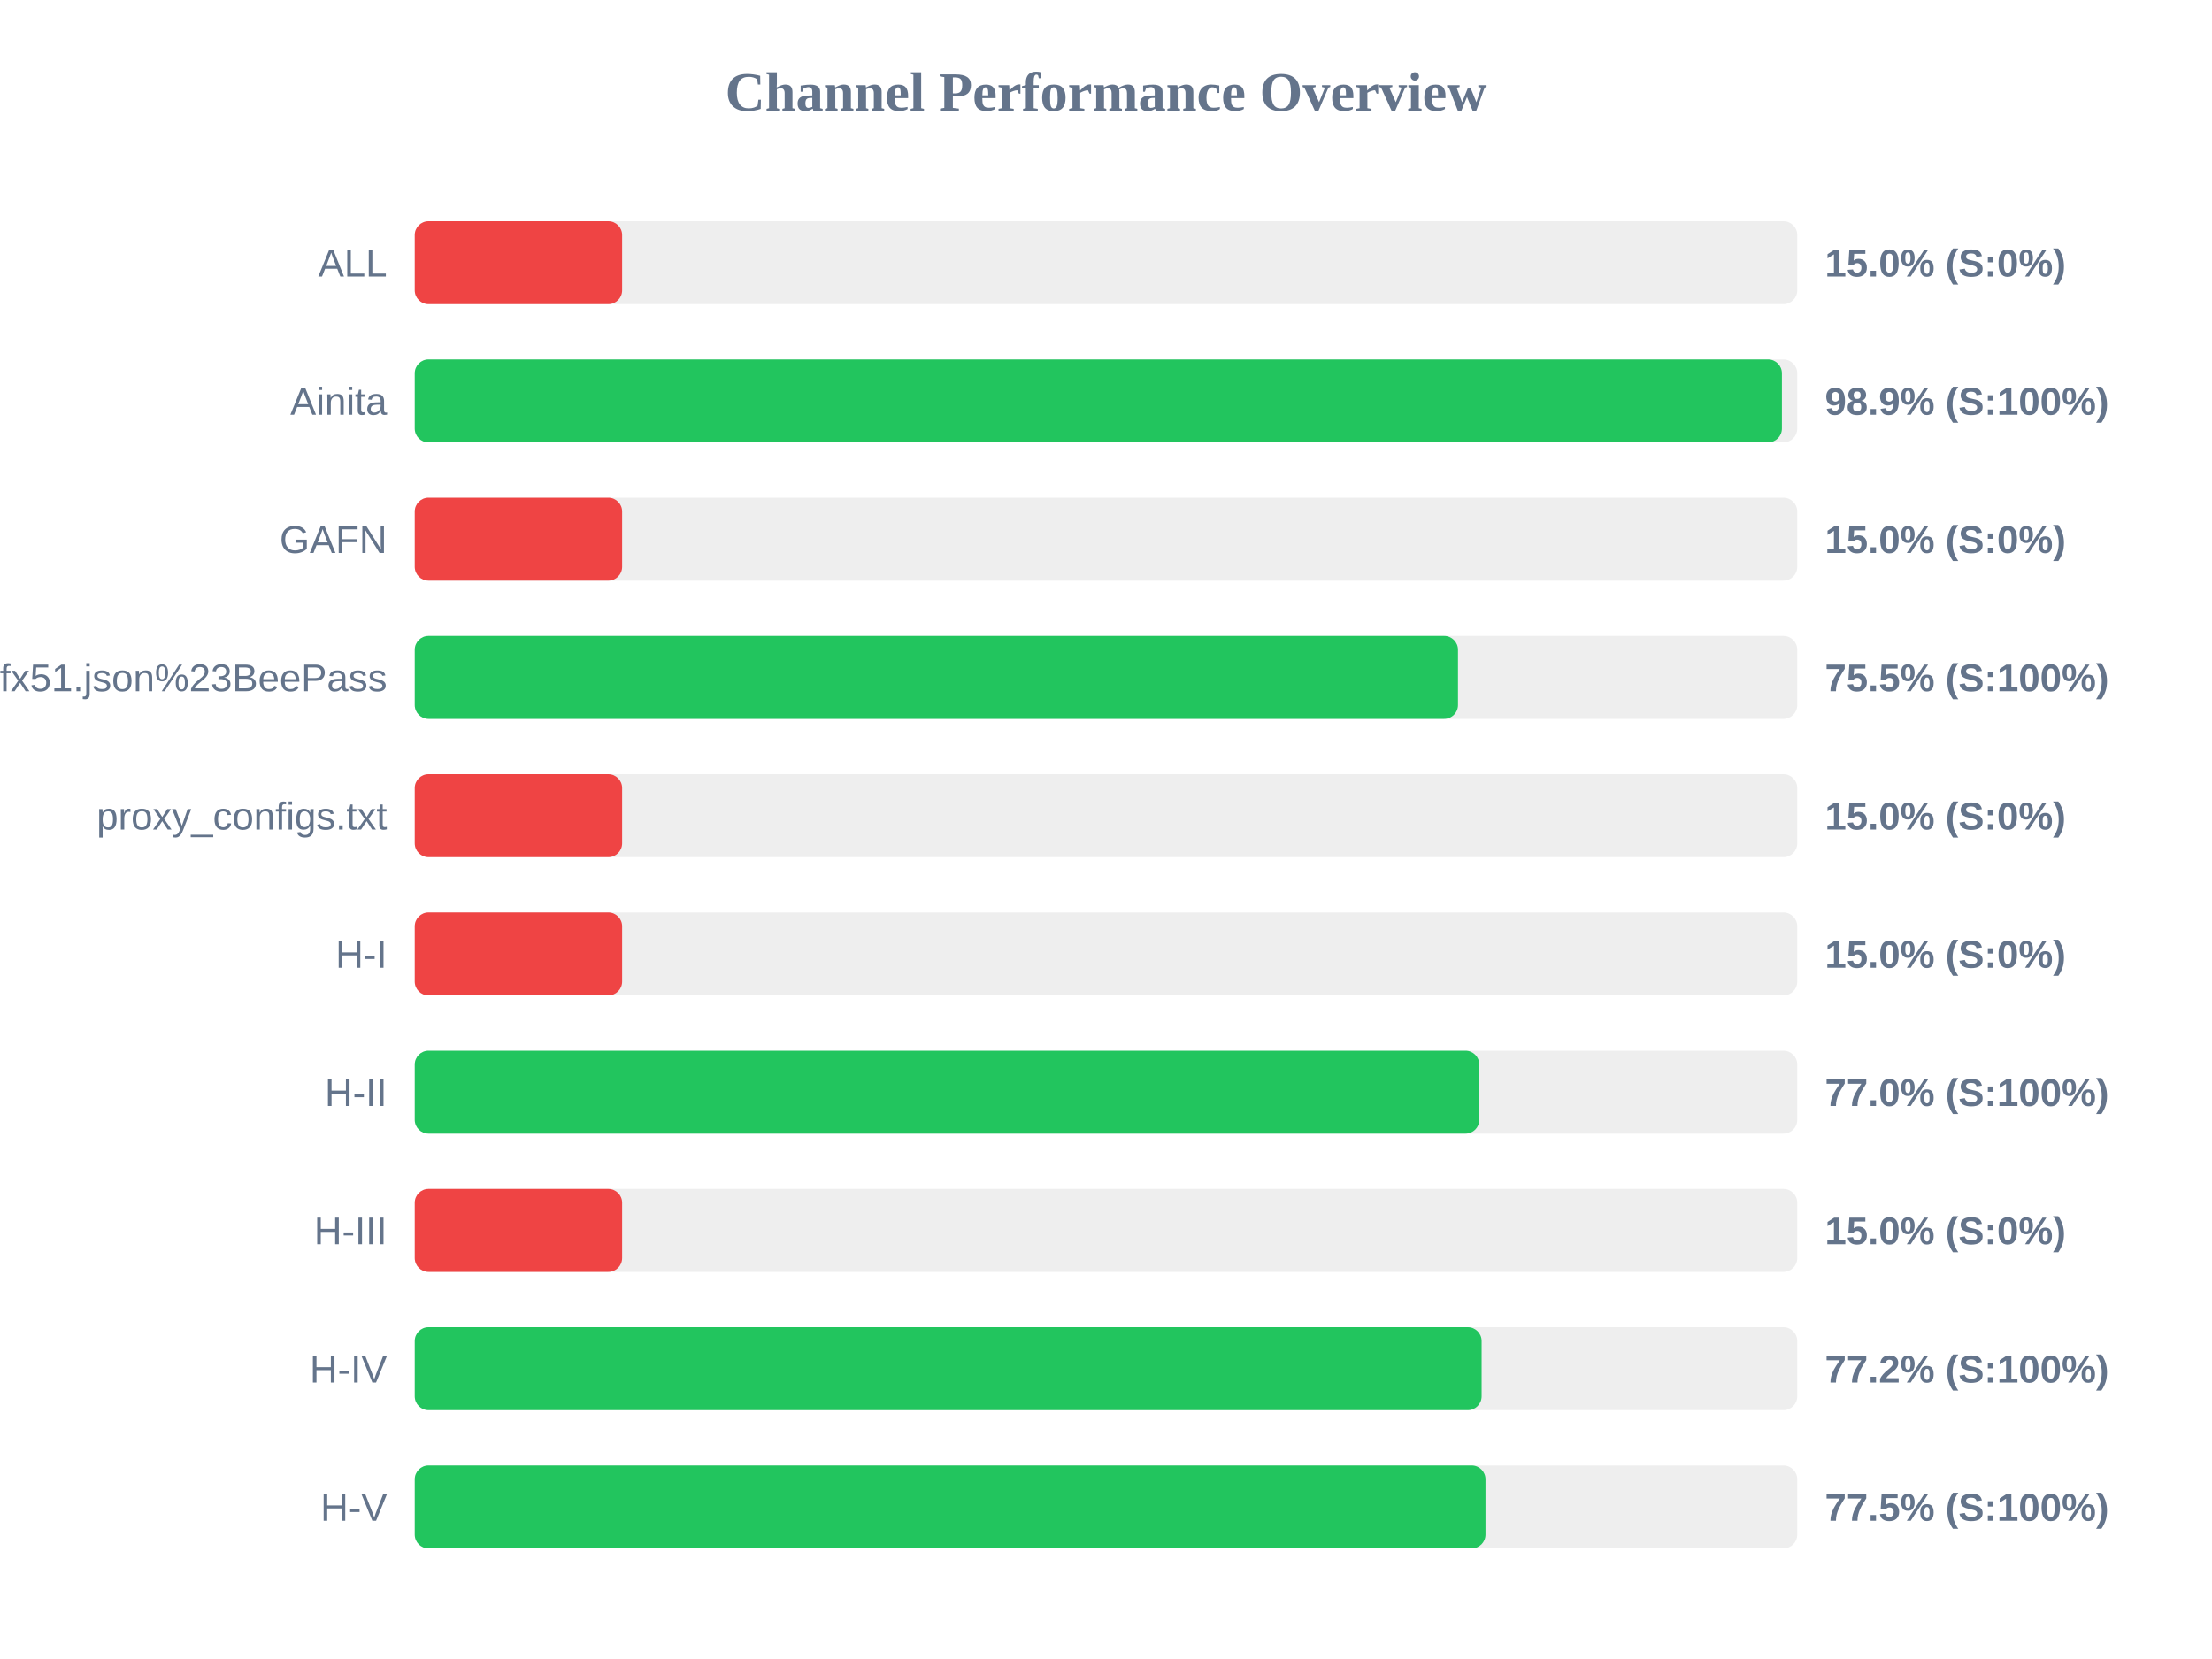
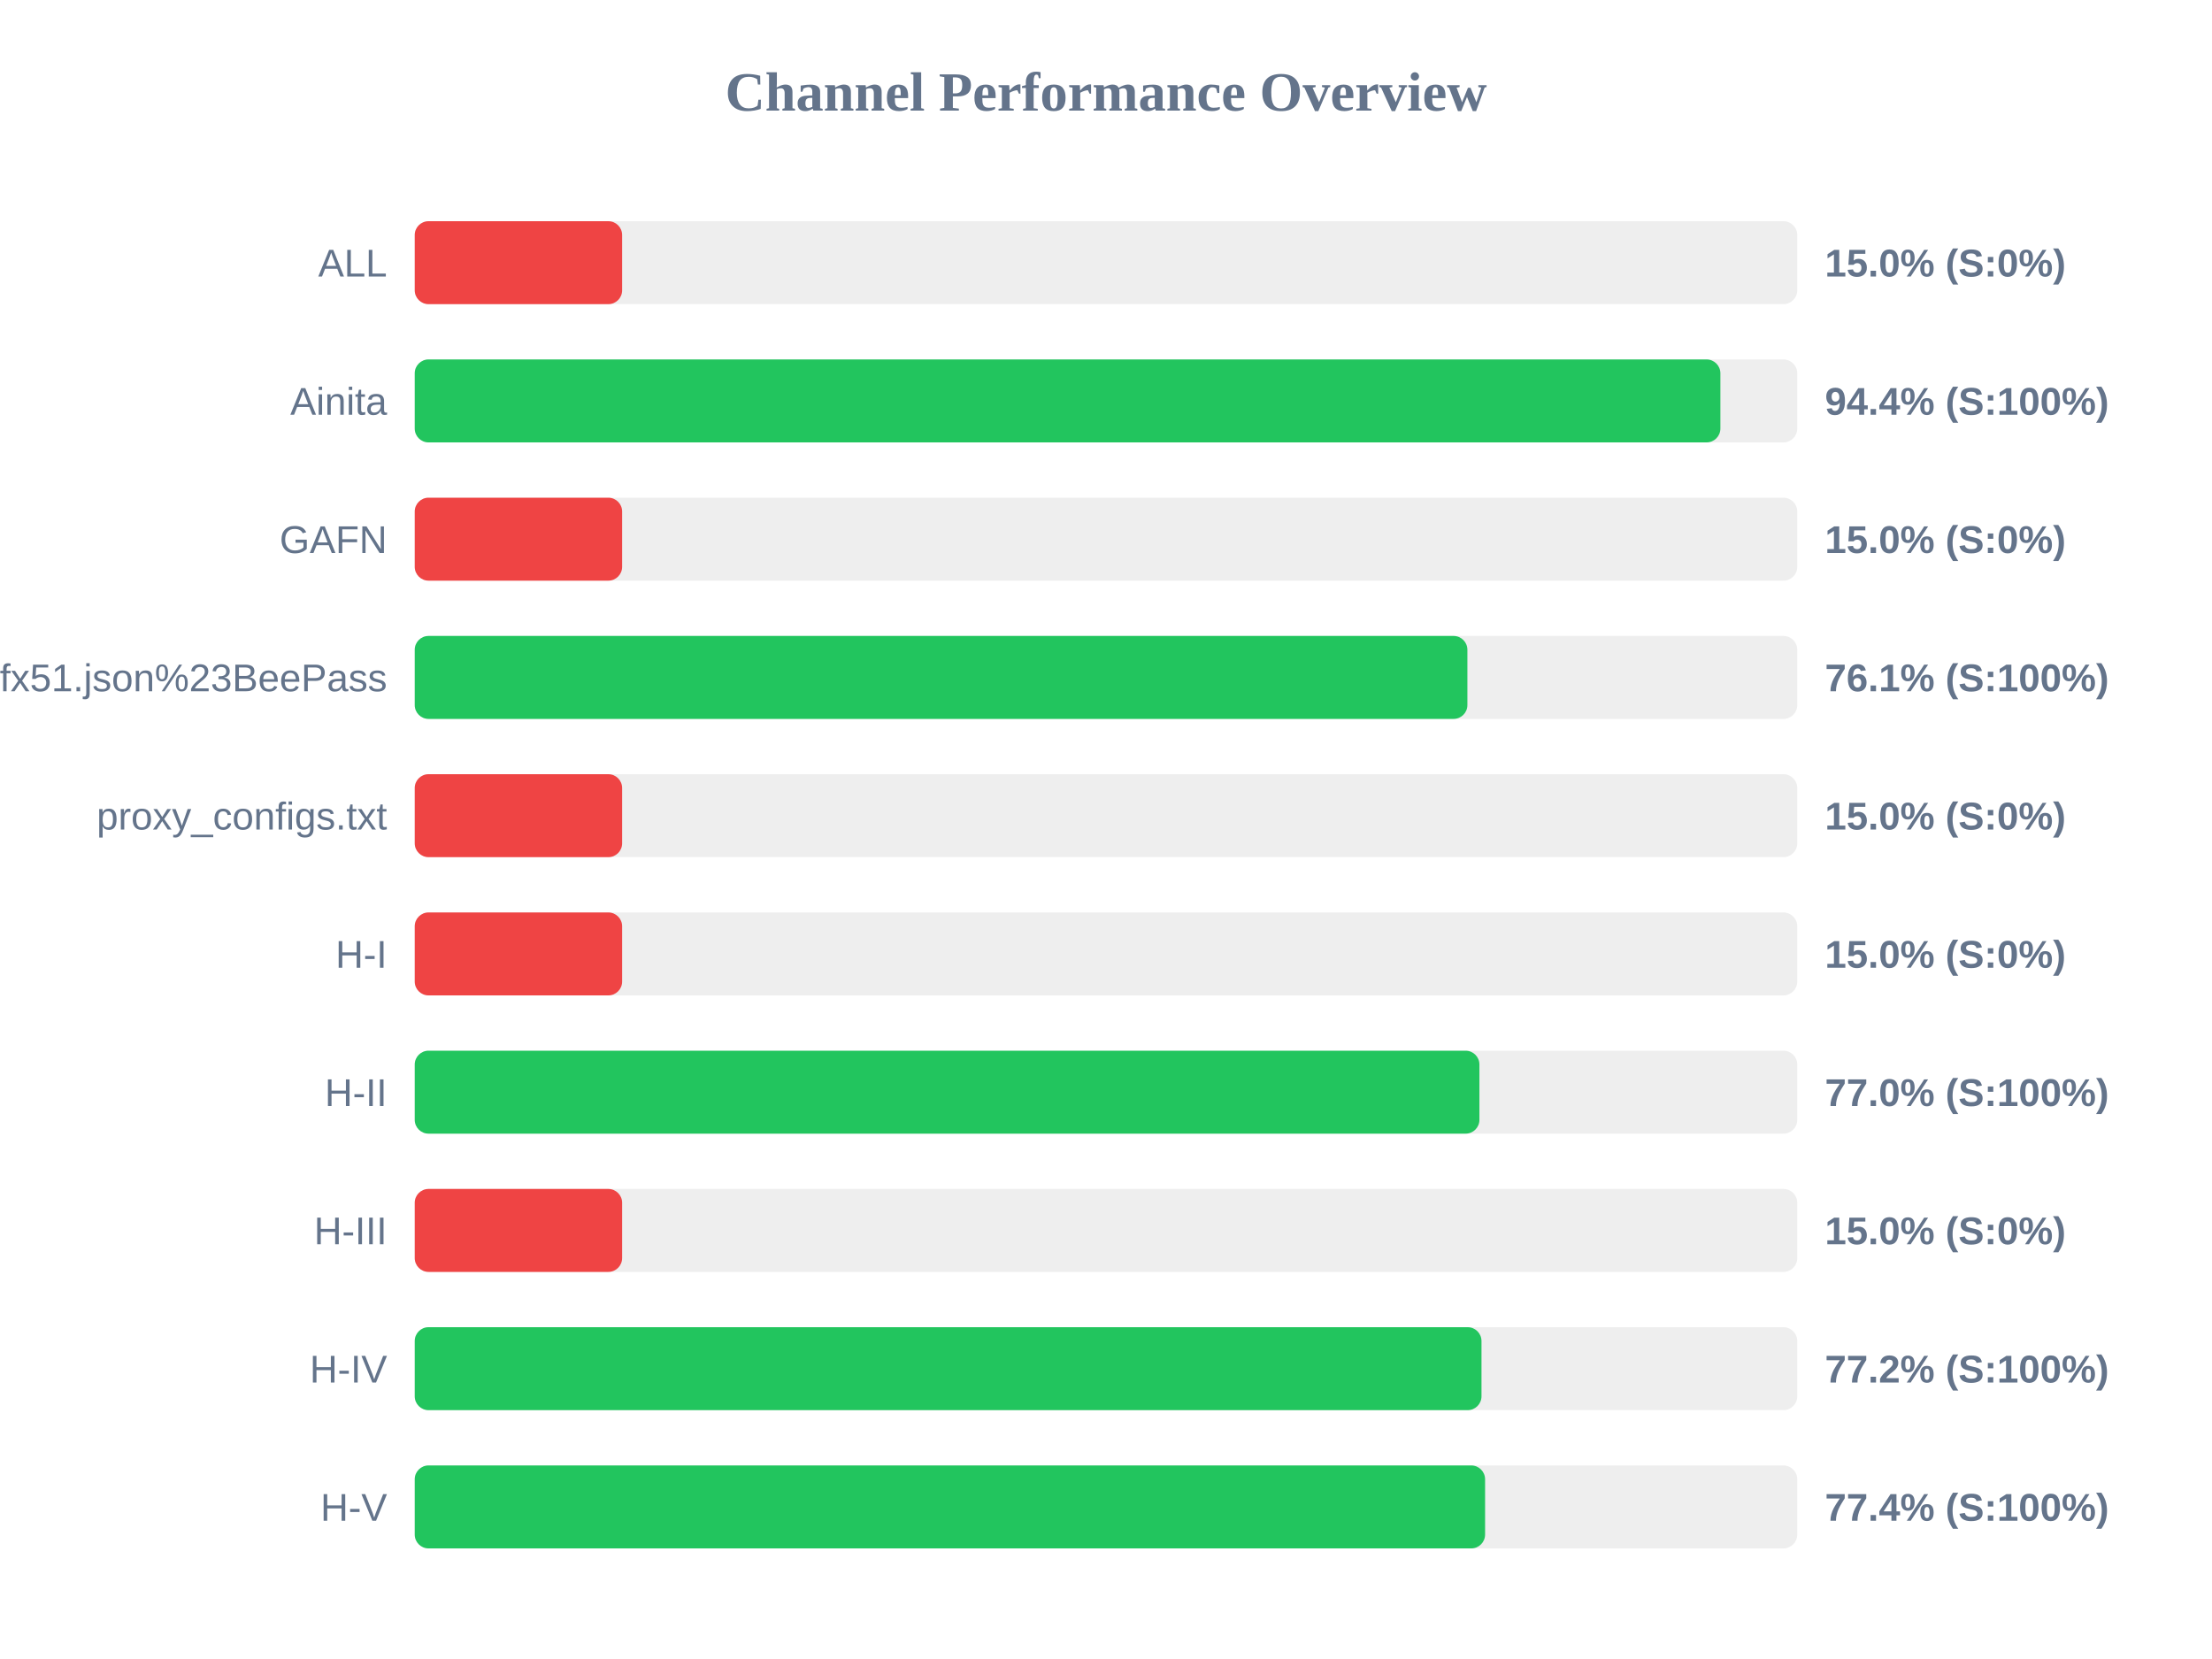
<svg xmlns="http://www.w3.org/2000/svg" width="800" height="600" version="1.1">
  <style>
        .row { font: 14px Arial; fill: #64748b; }
        .score { font: bold 14px Arial; fill: #64748b; }
    </style>
  <text x="400" y="40" text-anchor="middle" font-size="20px" font-weight="bold" fill="#64748b">Channel Performance Overview</text>
  <rect x="150" y="80" width="500" height="30" fill="#eee" rx="5" />
  <rect x="150" y="80" width="75.0" height="30" fill="#ef4444" rx="5" />
  <text x="140" y="100" text-anchor="end" class="row">ALL</text>
  <text x="660" y="100" text-anchor="start" class="score">15.0% (S:0%)</text>
  <rect x="150" y="130" width="500" height="30" fill="#eee" rx="5" />
-   <rect x="150" y="130" width="494.45" height="30" fill="#22c55e" rx="5" />
+   <rect x="150" y="130" width="472.2" height="30" fill="#22c55e" rx="5" />
  <text x="140" y="150" text-anchor="end" class="row">Ainita</text>
-   <text x="660" y="150" text-anchor="start" class="score">98.9% (S:100%)</text>
+   <text x="660" y="150" text-anchor="start" class="score">94.4% (S:100%)</text>
  <rect x="150" y="180" width="500" height="30" fill="#eee" rx="5" />
  <rect x="150" y="180" width="75.0" height="30" fill="#ef4444" rx="5" />
  <text x="140" y="200" text-anchor="end" class="row">GAFN</text>
  <text x="660" y="200" text-anchor="start" class="score">15.0% (S:0%)</text>
  <rect x="150" y="230" width="500" height="30" fill="#eee" rx="5" />
-   <rect x="150" y="230" width="377.3" height="30" fill="#22c55e" rx="5" />
+   <rect x="150" y="230" width="380.7" height="30" fill="#22c55e" rx="5" />
  <text x="140" y="250" text-anchor="end" class="row">sub?s=ssconf%3A%2F%2Fs3.amazonaws.com%2Fbeedynconprd%2Fzf38bv6oxi1nv3wfkpmxyfl8yj5fargza3foantoalu16vznl0ckxx7bgf1ufx51.json%23BeePass</text>
-   <text x="660" y="250" text-anchor="start" class="score">75.5% (S:100%)</text>
+   <text x="660" y="250" text-anchor="start" class="score">76.1% (S:100%)</text>
  <rect x="150" y="280" width="500" height="30" fill="#eee" rx="5" />
  <rect x="150" y="280" width="75.0" height="30" fill="#ef4444" rx="5" />
  <text x="140" y="300" text-anchor="end" class="row">proxy_configs.txt</text>
  <text x="660" y="300" text-anchor="start" class="score">15.0% (S:0%)</text>
  <rect x="150" y="330" width="500" height="30" fill="#eee" rx="5" />
  <rect x="150" y="330" width="75.0" height="30" fill="#ef4444" rx="5" />
  <text x="140" y="350" text-anchor="end" class="row">H-I</text>
  <text x="660" y="350" text-anchor="start" class="score">15.0% (S:0%)</text>
  <rect x="150" y="380" width="500" height="30" fill="#eee" rx="5" />
-   <rect x="150" y="380" width="385.0" height="30" fill="#22c55e" rx="5" />
+   <rect x="150" y="380" width="385.05" height="30" fill="#22c55e" rx="5" />
  <text x="140" y="400" text-anchor="end" class="row">H-II</text>
  <text x="660" y="400" text-anchor="start" class="score">77.0% (S:100%)</text>
  <rect x="150" y="430" width="500" height="30" fill="#eee" rx="5" />
  <rect x="150" y="430" width="75.0" height="30" fill="#ef4444" rx="5" />
  <text x="140" y="450" text-anchor="end" class="row">H-III</text>
  <text x="660" y="450" text-anchor="start" class="score">15.0% (S:0%)</text>
  <rect x="150" y="480" width="500" height="30" fill="#eee" rx="5" />
-   <rect x="150" y="480" width="385.85" height="30" fill="#22c55e" rx="5" />
+   <rect x="150" y="480" width="385.8" height="30" fill="#22c55e" rx="5" />
  <text x="140" y="500" text-anchor="end" class="row">H-IV</text>
  <text x="660" y="500" text-anchor="start" class="score">77.2% (S:100%)</text>
  <rect x="150" y="530" width="500" height="30" fill="#eee" rx="5" />
-   <rect x="150" y="530" width="387.25" height="30" fill="#22c55e" rx="5" />
+   <rect x="150" y="530" width="387.1" height="30" fill="#22c55e" rx="5" />
  <text x="140" y="550" text-anchor="end" class="row">H-V</text>
-   <text x="660" y="550" text-anchor="start" class="score">77.5% (S:100%)</text>
+   <text x="660" y="550" text-anchor="start" class="score">77.4% (S:100%)</text>
</svg>
